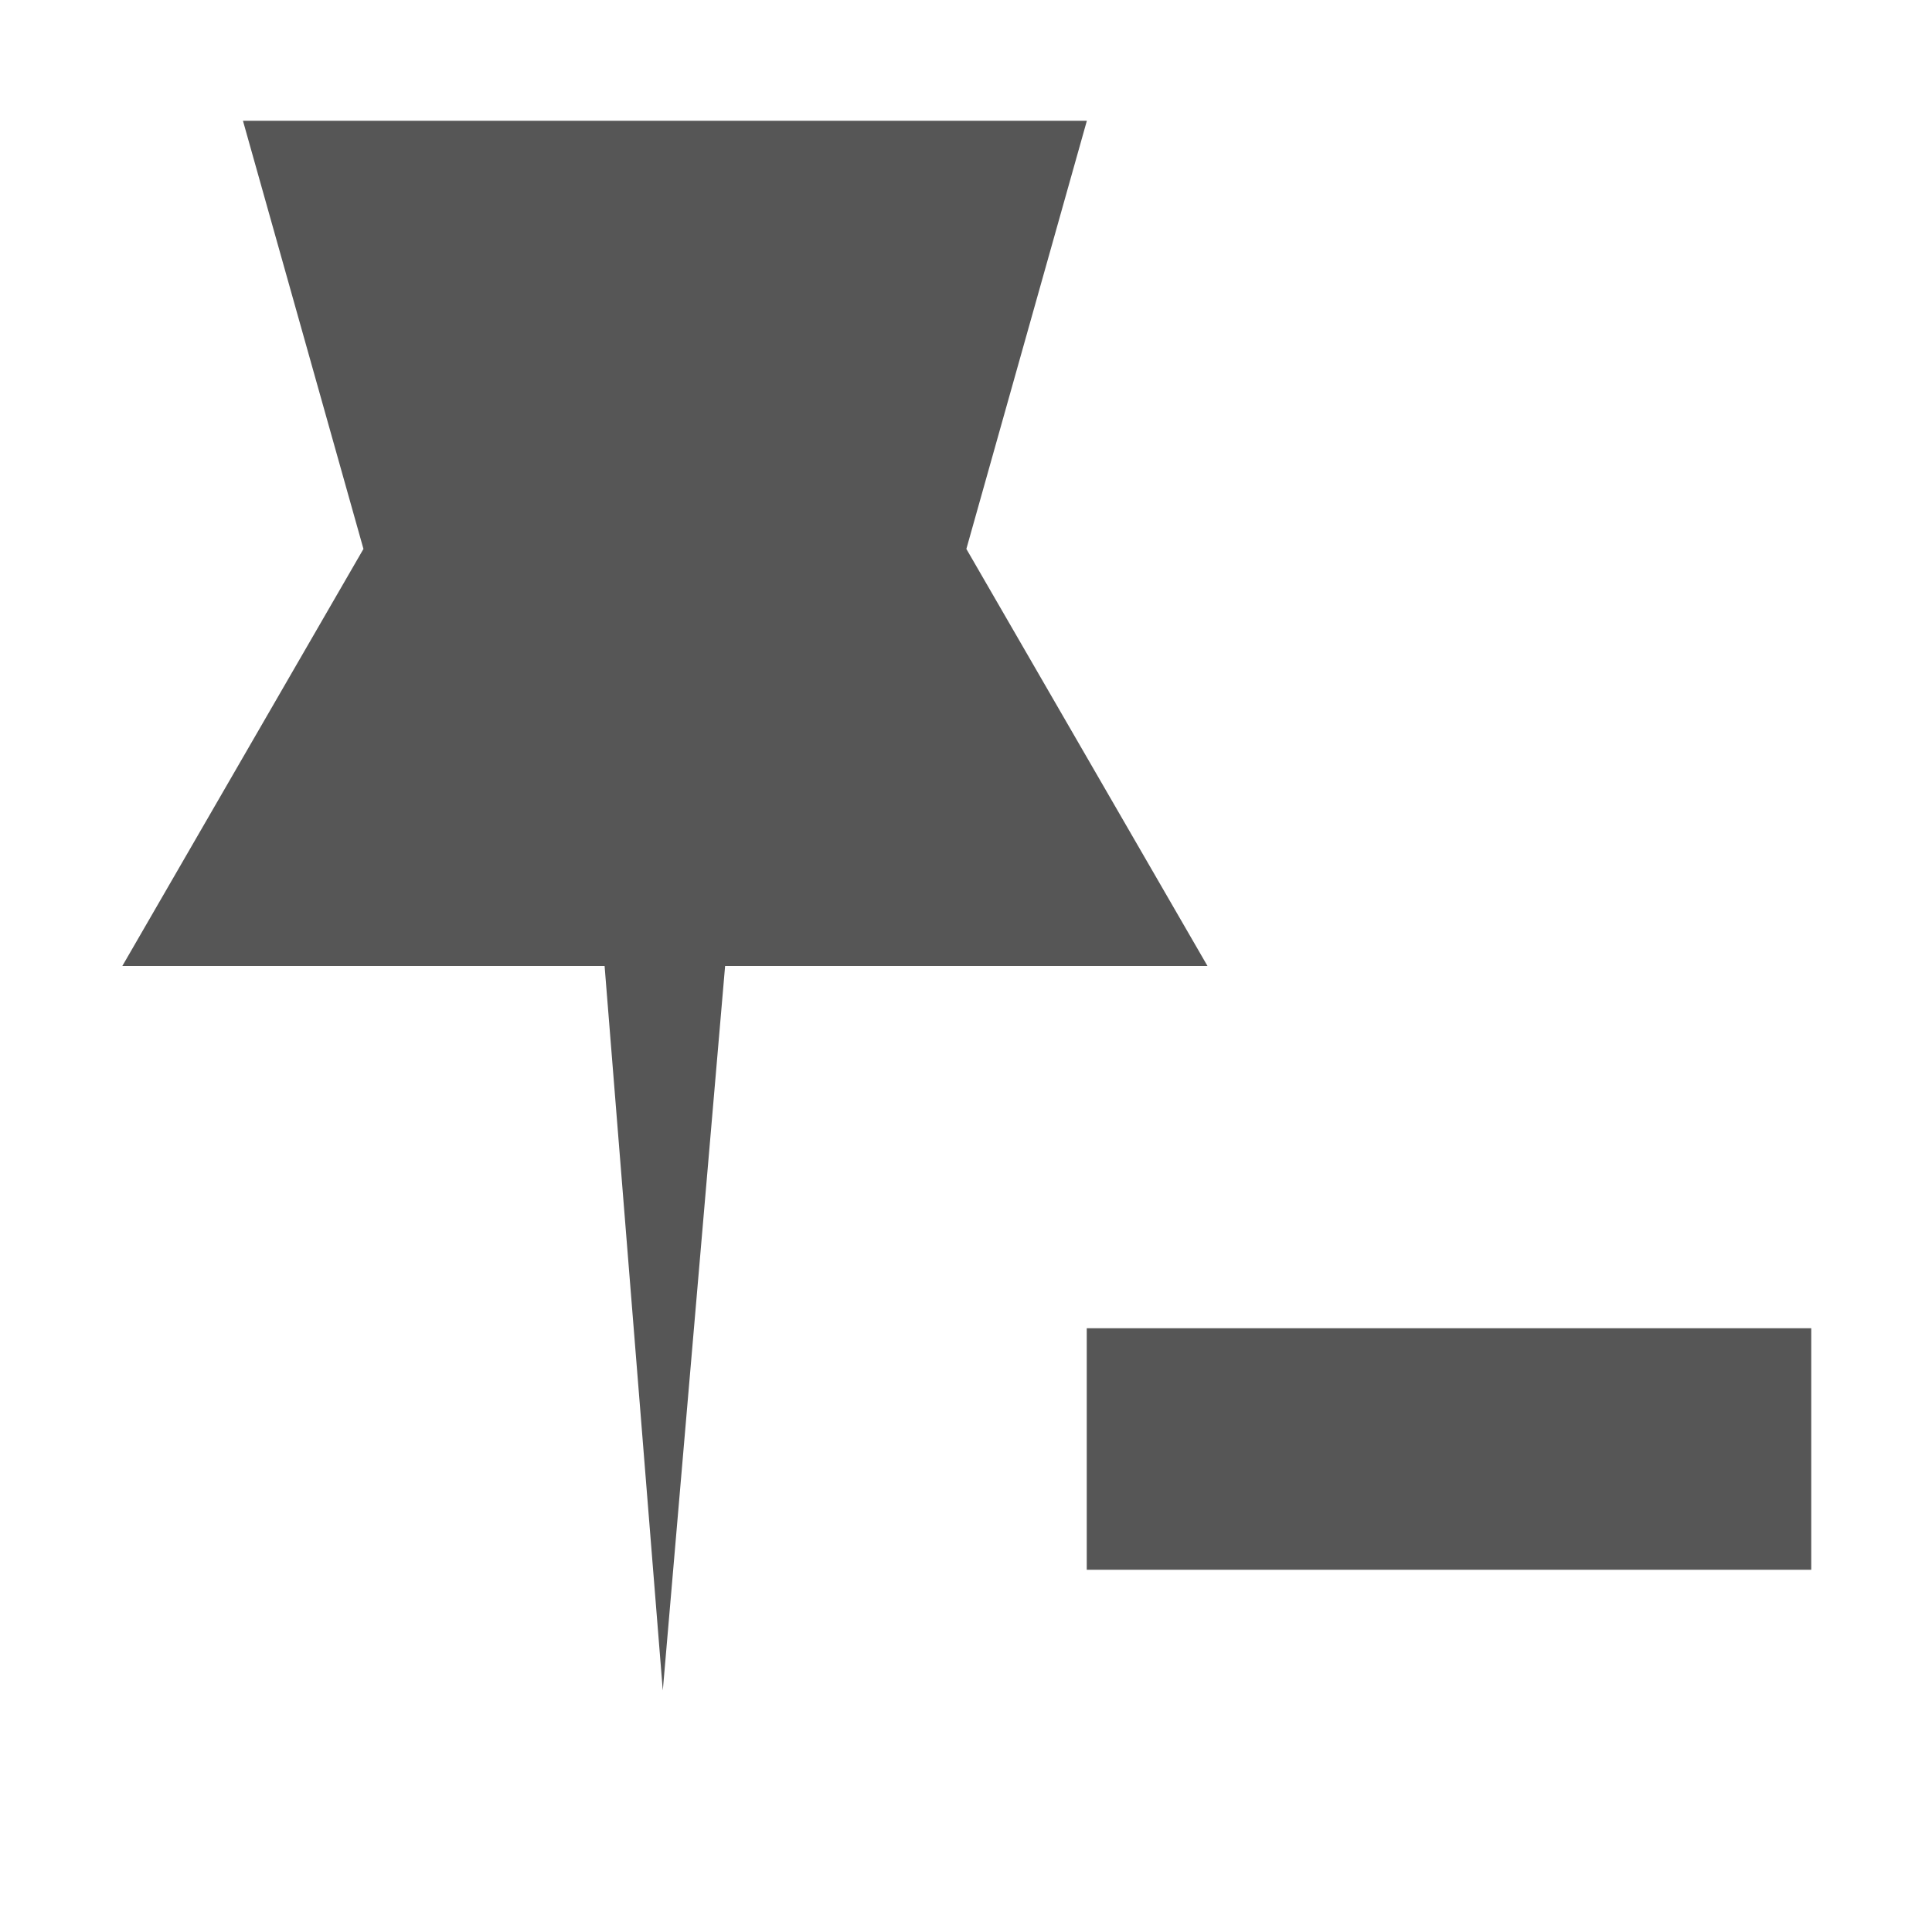
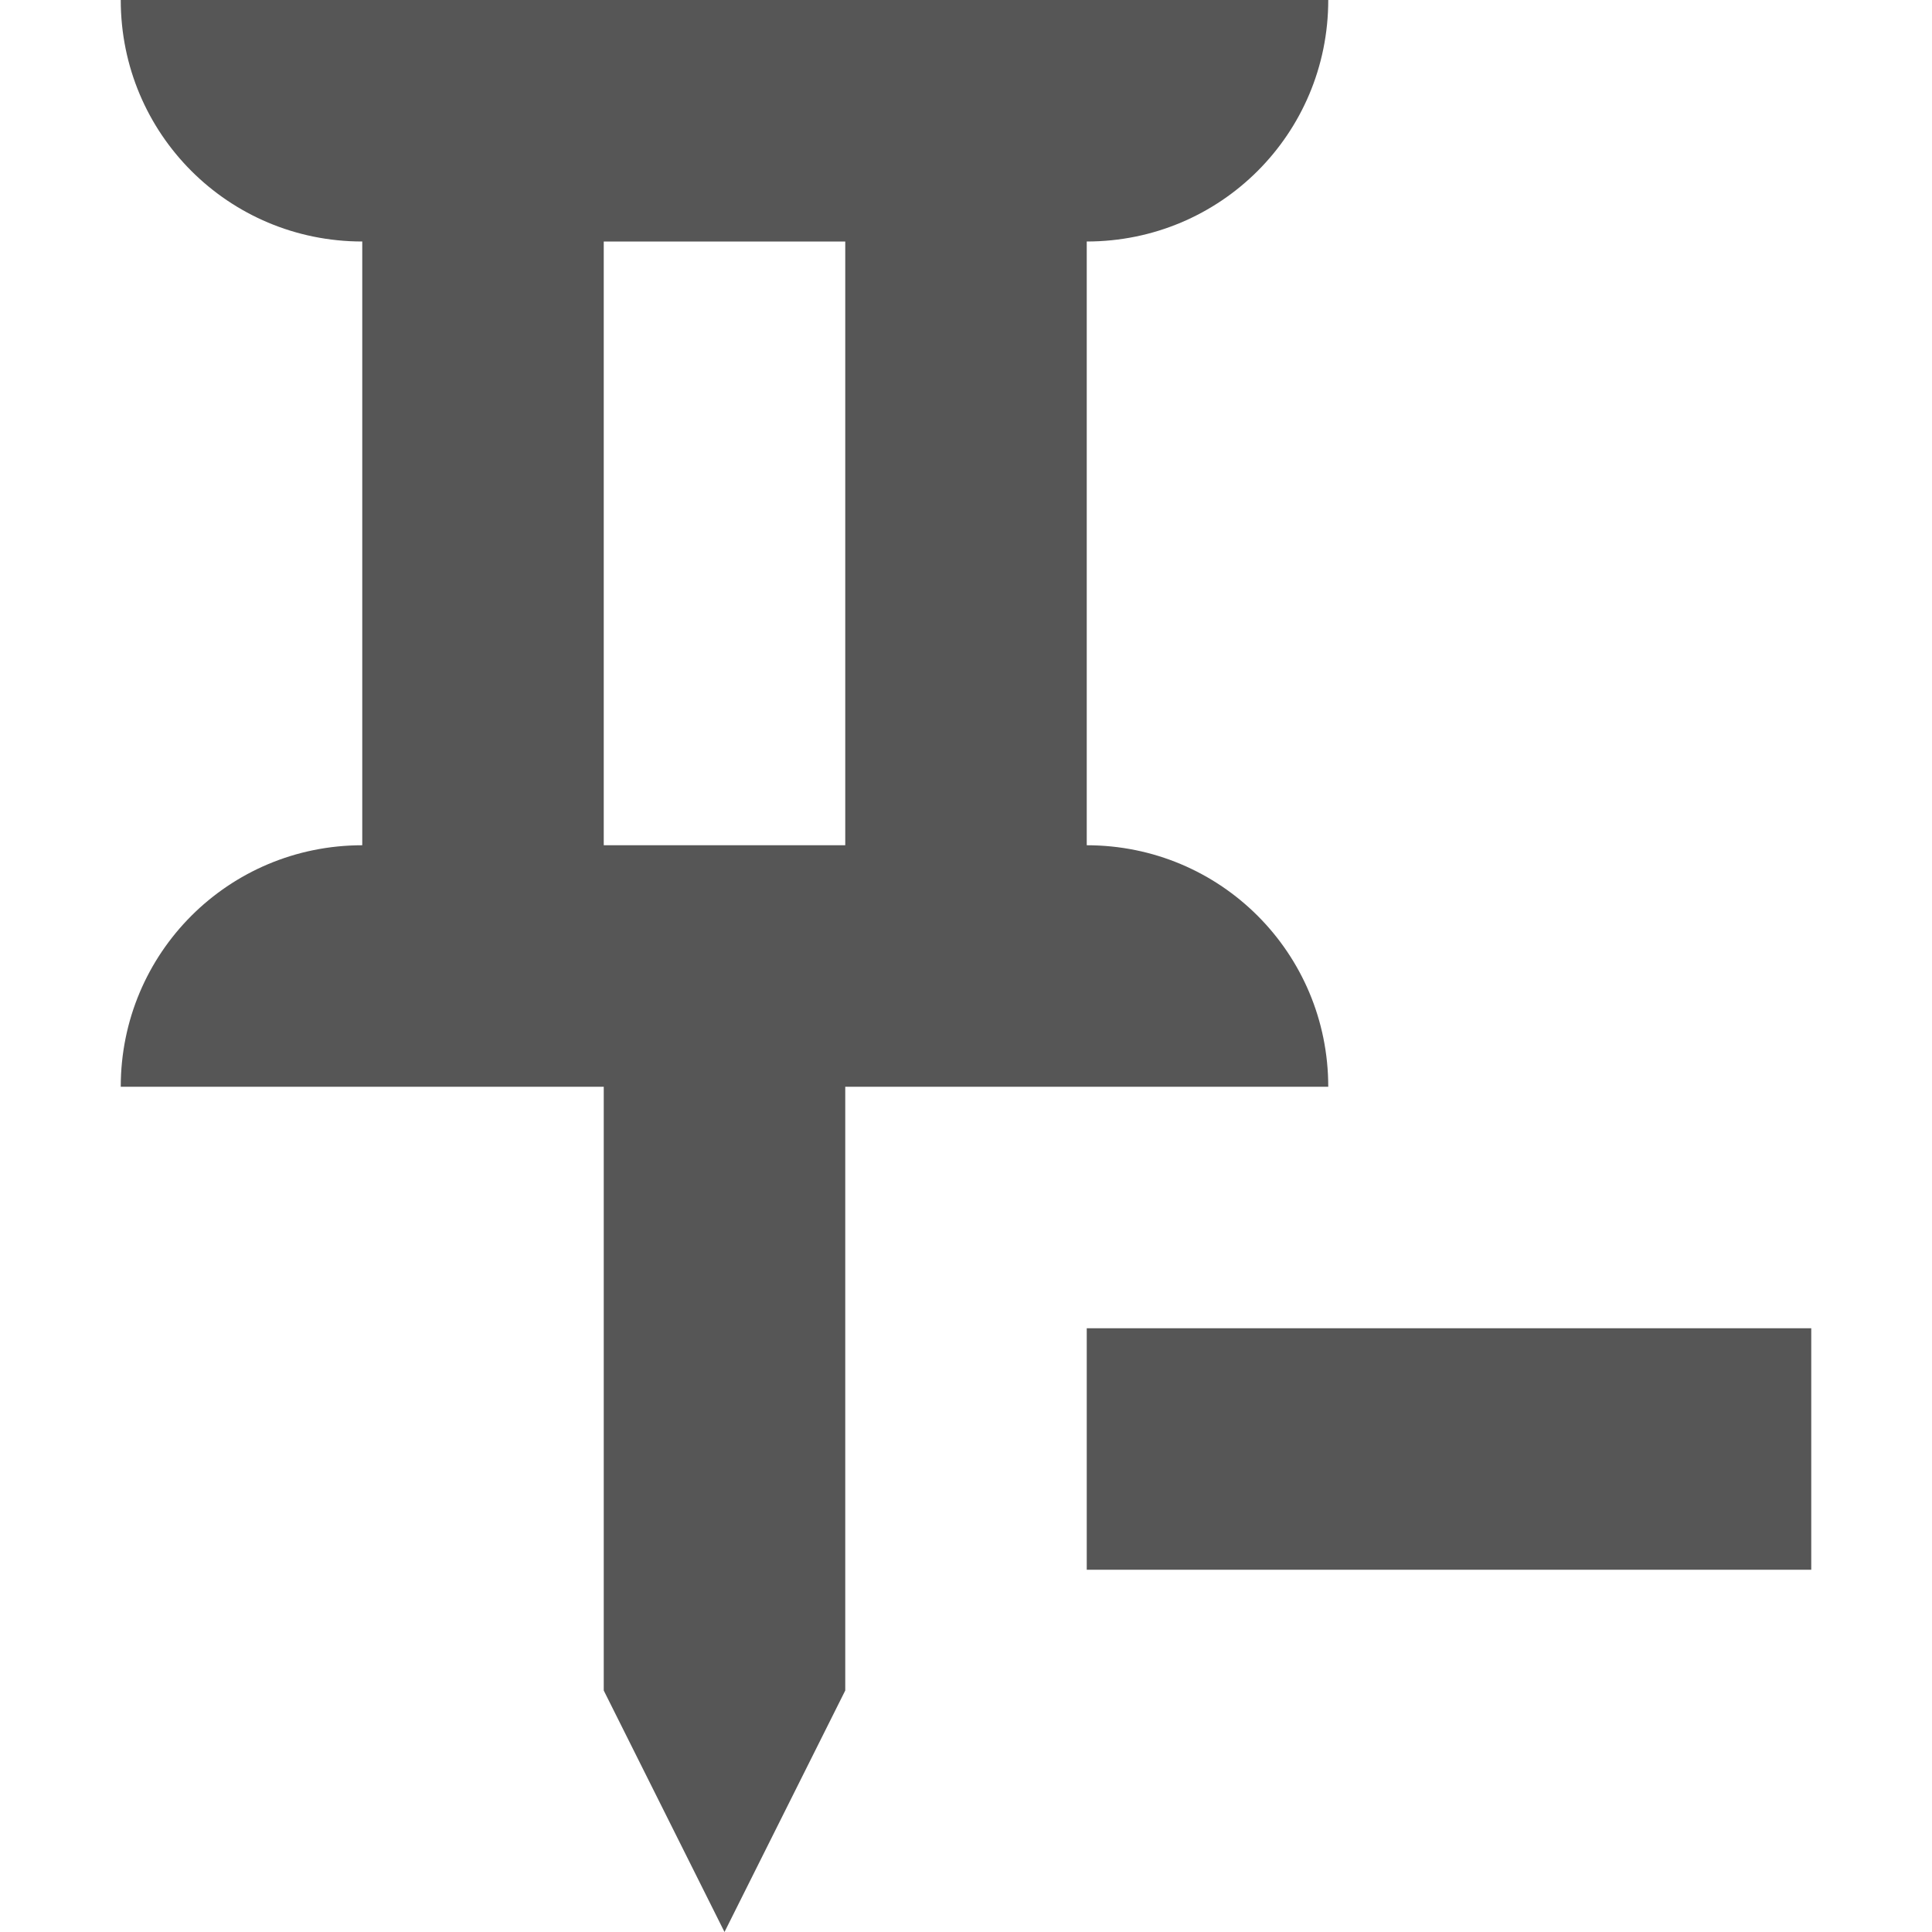
- <svg width="16" height="16" version="1.1">
-   <path d="m10 8-1.997-3.454 0.998-3.546h-6.989l0.998 3.546-1.997 3.454h3.994l0.482 6 0.516-6zm1 3h-2v2h2 2 2v-2h-2z" fill="#565656" />
+ <svg xmlns="http://www.w3.org/2000/svg" width="16" height="16" version="1.1">
+   <rect x="9" y="11" width="6" height="2" fill="#565656" />
+   <path d="m1 0c0 1.108 0.892 2 2 2v5c-1.108 0-2 0.892-2 2h4v5l1 2 1-2v-5h4c0-1.108-0.892-2-2-2v-5c1.108 0 2-0.892 2-2zm4 2h2v5h-2z" fill="#565656" />
</svg>
